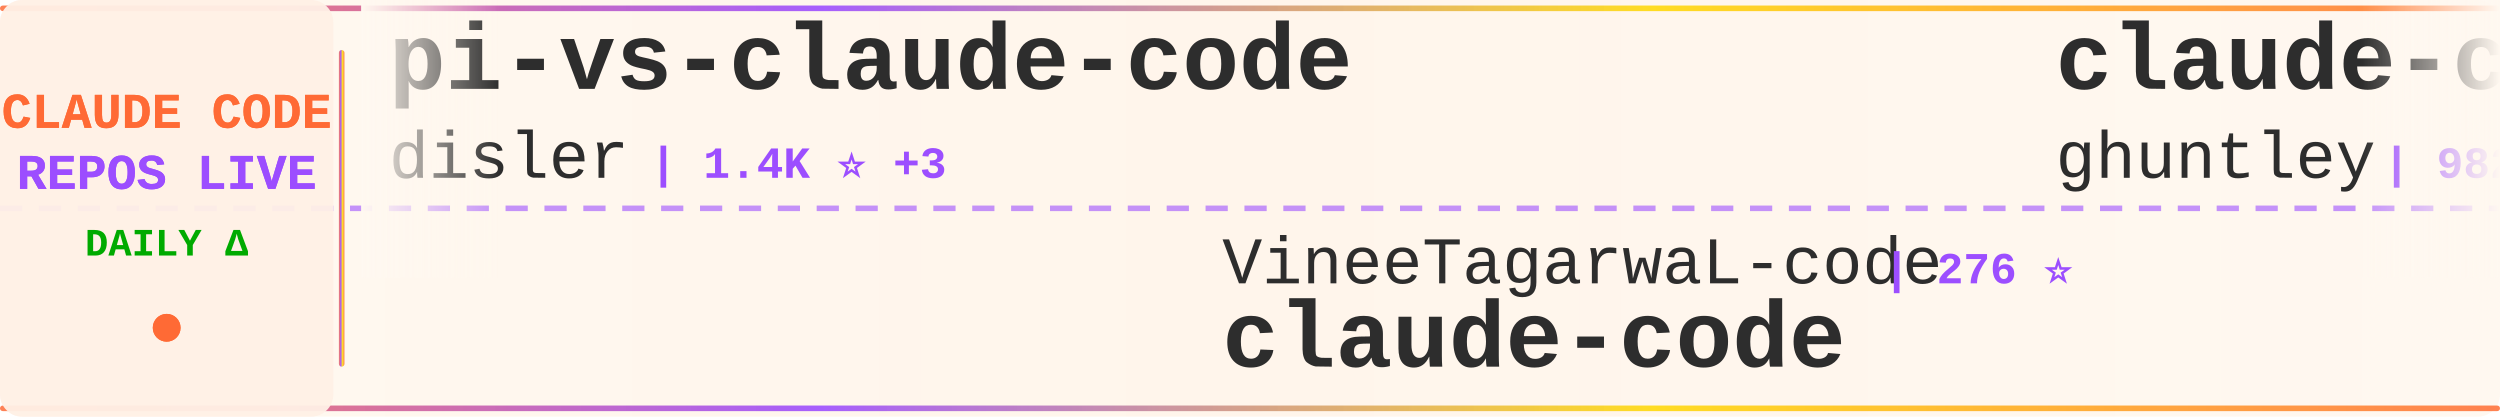
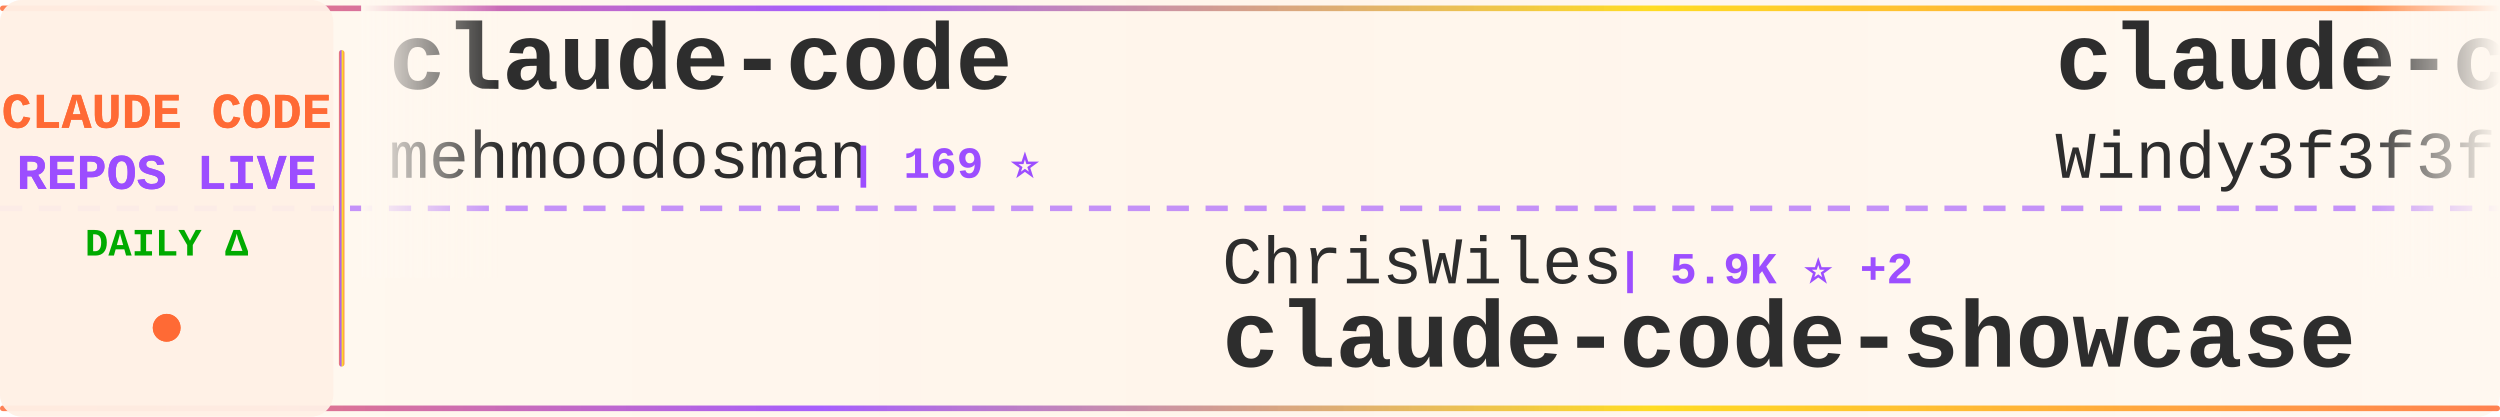
<svg xmlns="http://www.w3.org/2000/svg" width="900" height="150">
  <defs>
    <linearGradient id="tickerBg" x1="0%" y1="0%" x2="100%" y2="0%">
      <stop offset="0%" style="stop-color:#fff8f0;stop-opacity:0.98" />
      <stop offset="50%" style="stop-color:#fff5eb;stop-opacity:1" />
      <stop offset="100%" style="stop-color:#fff8f0;stop-opacity:0.98" />
    </linearGradient>
    <linearGradient id="borderGrad" x1="0%" y1="0%" x2="100%" y2="0%">
      <stop offset="0%" style="stop-color:#FF6B35;stop-opacity:0.85">
        <animate attributeName="stop-opacity" values="0.85;1;0.85" dur="2s" repeatCount="indefinite" />
      </stop>
      <stop offset="33%" style="stop-color:#9C4EFF;stop-opacity:0.9">
        <animate attributeName="stop-opacity" values="0.9;1;0.9" dur="2.2s" repeatCount="indefinite" />
      </stop>
      <stop offset="66%" style="stop-color:#FFD700;stop-opacity:0.85">
        <animate attributeName="stop-opacity" values="0.85;1;0.85" dur="1.8s" repeatCount="indefinite" />
      </stop>
      <stop offset="100%" style="stop-color:#FF6B35;stop-opacity:0.85">
        <animate attributeName="stop-opacity" values="0.85;1;0.85" dur="2s" repeatCount="indefinite" />
      </stop>
    </linearGradient>
    <filter id="textGlow">
      <feGaussianBlur stdDeviation="0.15" result="coloredBlur" />
      <feMerge>
        <feMergeNode in="coloredBlur" />
        <feMergeNode in="SourceGraphic" />
      </feMerge>
    </filter>
    <filter id="metricGlow">
      <feGaussianBlur stdDeviation="0.2" result="coloredBlur" />
      <feMerge>
        <feMergeNode in="coloredBlur" />
        <feMergeNode in="SourceGraphic" />
      </feMerge>
    </filter>
    <linearGradient id="leftFade" x1="0%" y1="0%" x2="100%" y2="0%">
      <stop offset="0%" style="stop-color:#fff8f0;stop-opacity:1" />
      <stop offset="100%" style="stop-color:#fff8f0;stop-opacity:0" />
    </linearGradient>
    <linearGradient id="rightFade" x1="0%" y1="0%" x2="100%" y2="0%">
      <stop offset="0%" style="stop-color:#fff8f0;stop-opacity:0" />
      <stop offset="100%" style="stop-color:#fff8f0;stop-opacity:1" />
    </linearGradient>
  </defs>
  <rect width="900" height="150" fill="url(#tickerBg)" rx="8" />
  <rect x="0" y="2" width="900" height="2" fill="url(#borderGrad)" rx="1" />
  <rect x="0" y="146" width="900" height="2" fill="url(#borderGrad)" rx="1" />
  <line x1="0" y1="75" x2="900" y2="75" stroke="#9C4EFF" stroke-width="2" stroke-dasharray="8 6" opacity="0.6" />
  <rect x="0" y="0" width="120" height="150" fill="#fff0e6" opacity="0.95" rx="8" />
  <text x="60" y="46" font-family="'Courier New', monospace" font-size="18" font-weight="bold" fill="#FF6B35" text-anchor="middle" filter="url(#textGlow)">
    CLAUDE CODE
  </text>
  <text x="60" y="68" font-family="'Courier New', monospace" font-size="18" font-weight="bold" fill="#9C4EFF" text-anchor="middle" filter="url(#textGlow)">
    REPOS LIVE
  </text>
  <text x="60" y="92" font-family="'Courier New', monospace" font-size="14" font-weight="bold" fill="#00aa00" text-anchor="middle">
    DAILY Δ
  </text>
  <circle cx="60" cy="118" r="5" fill="#FF6B35" filter="url(#metricGlow)">
    <animate attributeName="r" values="4;6;4" dur="1.5s" repeatCount="indefinite" />
    <animate attributeName="opacity" values="0.6;1;0.6" dur="1.5s" repeatCount="indefinite" />
  </circle>
  <rect x="122" y="18" width="2" height="114" fill="url(#borderGrad)" rx="1" />
  <clipPath id="tickerClip">
    <rect x="130" y="0" width="770" height="150" />
  </clipPath>
  <g clip-path="url(#tickerClip)">
    <g id="tickerItems">
      <animateTransform attributeName="transform" attributeType="XML" type="translate" from="0 0" to="-3000 0" dur="54s" repeatCount="indefinite" />
      <g transform="translate(0, 0)">
-         <text x="140" y="32" font-family="'Courier New', monospace" font-size="34" font-weight="bold" fill="#2d2d2d">pi-vs-claude-code</text>
-         <text x="140" y="64" font-family="'Courier New', monospace" font-size="24" font-weight="normal" fill="#2d2d2d" opacity="1.0">disler</text>
-         <text x="234" y="64" font-family="'Courier New', monospace" font-size="16" font-weight="bold" fill="#9C4EFF"> | 1.4K ⭐ +3</text>
+         <text x="140" y="32" font-family="'Courier New', monospace" font-size="34" font-weight="bold" fill="#2d2d2d">claude-code</text>
+         <text x="140" y="64" font-family="'Courier New', monospace" font-size="24" font-weight="normal" fill="#2d2d2d" opacity="1.0">mehmoodosman</text>
+         <text x="306" y="64" font-family="'Courier New', monospace" font-size="16" font-weight="bold" fill="#9C4EFF"> | 169 ⭐</text>
      </g>
      <g transform="translate(300, 0)">
-         <text x="140" y="102" font-family="'Courier New', monospace" font-size="24" font-weight="normal" fill="#2d2d2d" opacity="1.0">VineeTagarwaL-code</text>
-         <text x="378" y="102" font-family="'Courier New', monospace" font-size="16" font-weight="bold" fill="#9C4EFF"> | 276 ⭐</text>
+         <text x="140" y="102" font-family="'Courier New', monospace" font-size="24" font-weight="normal" fill="#2d2d2d" opacity="1.0">ChrisWiles</text>
+         <text x="282" y="102" font-family="'Courier New', monospace" font-size="16" font-weight="bold" fill="#9C4EFF"> | 5.9K ⭐ +2</text>
+         <text x="140" y="132" font-family="'Courier New', monospace" font-size="34" font-weight="bold" fill="#2d2d2d">claude-code-showcase</text>
+       </g>
+       <g transform="translate(600, 0)">
+         <text x="140" y="32" font-family="'Courier New', monospace" font-size="34" font-weight="bold" fill="#2d2d2d">claude-code-from-scratch</text>
+         <text x="140" y="64" font-family="'Courier New', monospace" font-size="24" font-weight="normal" fill="#2d2d2d" opacity="1.0">Windy3f3f3f3f</text>
+         <text x="318" y="64" font-family="'Courier New', monospace" font-size="16" font-weight="bold" fill="#9C4EFF"> | 1.4K ⭐ +9</text>
+       </g>
+       <g transform="translate(900, 0)">
+         <text x="140" y="102" font-family="'Courier New', monospace" font-size="24" font-weight="normal" fill="#2d2d2d" opacity="1.0">yasasbanukaofficial</text>
+         <text x="390" y="102" font-family="'Courier New', monospace" font-size="16" font-weight="bold" fill="#9C4EFF"> | 3.5K ⭐ +11</text>
        <text x="140" y="132" font-family="'Courier New', monospace" font-size="34" font-weight="bold" fill="#2d2d2d">claude-code</text>
      </g>
-       <g transform="translate(600, 0)">
-         <text x="140" y="32" font-family="'Courier New', monospace" font-size="34" font-weight="bold" fill="#2d2d2d">claude-code-source-code-...</text>
-         <text x="140" y="64" font-family="'Courier New', monospace" font-size="24" font-weight="normal" fill="#2d2d2d" opacity="1.0">ghuntley</text>
-         <text x="258" y="64" font-family="'Courier New', monospace" font-size="16" font-weight="bold" fill="#9C4EFF"> | 982 ⭐ +2</text>
-       </g>
-       <g transform="translate(900, 0)">
-         <text x="140" y="102" font-family="'Courier New', monospace" font-size="24" font-weight="normal" fill="#2d2d2d" opacity="1.0">davila7</text>
-         <text x="246" y="102" font-family="'Courier New', monospace" font-size="16" font-weight="bold" fill="#9C4EFF"> | 27.9K ⭐ +51</text>
-         <text x="140" y="132" font-family="'Courier New', monospace" font-size="34" font-weight="bold" fill="#2d2d2d">claude-code-templates</text>
-       </g>
      <g transform="translate(1200, 0)">
-         <text x="140" y="32" font-family="'Courier New', monospace" font-size="34" font-weight="bold" fill="#2d2d2d">claude-code-sourcemap</text>
-         <text x="140" y="64" font-family="'Courier New', monospace" font-size="24" font-weight="normal" fill="#2d2d2d" opacity="1.0">ChinaSiro</text>
-         <text x="270" y="64" font-family="'Courier New', monospace" font-size="16" font-weight="bold" fill="#9C4EFF"> | 9.4K ⭐ +10</text>
+         <text x="140" y="32" font-family="'Courier New', monospace" font-size="34" font-weight="bold" fill="#2d2d2d">claude-code-sub-agents</text>
+         <text x="140" y="64" font-family="'Courier New', monospace" font-size="24" font-weight="normal" fill="#2d2d2d" opacity="1.0">lst97</text>
+         <text x="222" y="64" font-family="'Courier New', monospace" font-size="16" font-weight="bold" fill="#9C4EFF"> | 1.6K ⭐</text>
      </g>
      <g transform="translate(1500, 0)">
-         <text x="140" y="102" font-family="'Courier New', monospace" font-size="24" font-weight="normal" fill="#2d2d2d" opacity="1.0">carlvellotti</text>
-         <text x="306" y="102" font-family="'Courier New', monospace" font-size="16" font-weight="bold" fill="#9C4EFF"> | 2.1K ⭐</text>
-         <text x="140" y="132" font-family="'Courier New', monospace" font-size="34" font-weight="bold" fill="#2d2d2d">claude-code-pm-course</text>
+         <text x="140" y="102" font-family="'Courier New', monospace" font-size="24" font-weight="normal" fill="#2d2d2d" opacity="1.0">ChinaSiro</text>
+         <text x="270" y="102" font-family="'Courier New', monospace" font-size="16" font-weight="bold" fill="#9C4EFF"> | 9.4K ⭐ +8</text>
+         <text x="140" y="132" font-family="'Courier New', monospace" font-size="34" font-weight="bold" fill="#2d2d2d">claude-code-sourcemap</text>
      </g>
      <g transform="translate(1800, 0)">
-         <text x="140" y="32" font-family="'Courier New', monospace" font-size="34" font-weight="bold" fill="#2d2d2d">claude-code-prompts</text>
-         <text x="140" y="64" font-family="'Courier New', monospace" font-size="24" font-weight="normal" fill="#2d2d2d" opacity="1.0">repowise-dev</text>
-         <text x="306" y="64" font-family="'Courier New', monospace" font-size="16" font-weight="bold" fill="#9C4EFF"> | 1.1K ⭐</text>
+         <text x="140" y="32" font-family="'Courier New', monospace" font-size="34" font-weight="bold" fill="#2d2d2d">claude-code</text>
+         <text x="140" y="64" font-family="'Courier New', monospace" font-size="24" font-weight="normal" fill="#2d2d2d" opacity="1.0">alex000kim</text>
+         <text x="282" y="64" font-family="'Courier New', monospace" font-size="16" font-weight="bold" fill="#9C4EFF"> | 227 ⭐</text>
      </g>
      <g transform="translate(2100, 0)">
-         <text x="140" y="102" font-family="'Courier New', monospace" font-size="24" font-weight="normal" fill="#2d2d2d" opacity="1.0">frankbria</text>
-         <text x="270" y="102" font-family="'Courier New', monospace" font-size="16" font-weight="bold" fill="#9C4EFF"> | 9.3K ⭐ +8</text>
-         <text x="140" y="132" font-family="'Courier New', monospace" font-size="34" font-weight="bold" fill="#2d2d2d">ralph-claude-code</text>
+         <text x="140" y="102" font-family="'Courier New', monospace" font-size="24" font-weight="normal" fill="#2d2d2d" opacity="1.0">Alishahryar1</text>
+         <text x="306" y="102" font-family="'Courier New', monospace" font-size="16" font-weight="bold" fill="#9C4EFF"> | 33.4K ⭐ +214</text>
+         <text x="140" y="132" font-family="'Courier New', monospace" font-size="34" font-weight="bold" fill="#2d2d2d">free-claude-code</text>
      </g>
      <g transform="translate(2400, 0)">
-         <text x="140" y="32" font-family="'Courier New', monospace" font-size="34" font-weight="bold" fill="#2d2d2d">how-claude-code-works</text>
-         <text x="140" y="64" font-family="'Courier New', monospace" font-size="24" font-weight="normal" fill="#2d2d2d" opacity="1.0">Windy3f3f3f3f</text>
-         <text x="318" y="64" font-family="'Courier New', monospace" font-size="16" font-weight="bold" fill="#9C4EFF"> | 2.6K ⭐ +8</text>
+         <text x="140" y="32" font-family="'Courier New', monospace" font-size="34" font-weight="bold" fill="#2d2d2d">Open-ClaudeCode</text>
+         <text x="140" y="64" font-family="'Courier New', monospace" font-size="24" font-weight="normal" fill="#2d2d2d" opacity="1.0">LING71671</text>
+         <text x="270" y="64" font-family="'Courier New', monospace" font-size="16" font-weight="bold" fill="#9C4EFF"> | 876 ⭐ +1</text>
      </g>
      <g transform="translate(2700, 0)">
-         <text x="140" y="102" font-family="'Courier New', monospace" font-size="24" font-weight="normal" fill="#2d2d2d" opacity="1.0">affaan-m</text>
-         <text x="258" y="102" font-family="'Courier New', monospace" font-size="16" font-weight="bold" fill="#9C4EFF"> | 211.6K ⭐ +1.2K</text>
-         <text x="140" y="132" font-family="'Courier New', monospace" font-size="34" font-weight="bold" fill="#2d2d2d">ECC</text>
+         <text x="140" y="102" font-family="'Courier New', monospace" font-size="24" font-weight="normal" fill="#2d2d2d" opacity="1.0">anthropics</text>
+         <text x="282" y="102" font-family="'Courier New', monospace" font-size="16" font-weight="bold" fill="#9C4EFF"> | 131.3K ⭐ +238</text>
+         <text x="140" y="132" font-family="'Courier New', monospace" font-size="34" font-weight="bold" fill="#2d2d2d">claude-code</text>
      </g>
      <g transform="translate(3000, 0)">
-         <text x="140" y="32" font-family="'Courier New', monospace" font-size="34" font-weight="bold" fill="#2d2d2d">pi-vs-claude-code</text>
-         <text x="140" y="64" font-family="'Courier New', monospace" font-size="24" font-weight="normal" fill="#2d2d2d" opacity="1.0">disler</text>
-         <text x="234" y="64" font-family="'Courier New', monospace" font-size="16" font-weight="bold" fill="#9C4EFF"> | 1.4K ⭐ +3</text>
+         <text x="140" y="32" font-family="'Courier New', monospace" font-size="34" font-weight="bold" fill="#2d2d2d">claude-code</text>
+         <text x="140" y="64" font-family="'Courier New', monospace" font-size="24" font-weight="normal" fill="#2d2d2d" opacity="1.0">mehmoodosman</text>
+         <text x="306" y="64" font-family="'Courier New', monospace" font-size="16" font-weight="bold" fill="#9C4EFF"> | 169 ⭐</text>
      </g>
      <g transform="translate(3300, 0)">
-         <text x="140" y="102" font-family="'Courier New', monospace" font-size="24" font-weight="normal" fill="#2d2d2d" opacity="1.0">VineeTagarwaL-code</text>
-         <text x="378" y="102" font-family="'Courier New', monospace" font-size="16" font-weight="bold" fill="#9C4EFF"> | 276 ⭐</text>
-         <text x="140" y="132" font-family="'Courier New', monospace" font-size="34" font-weight="bold" fill="#2d2d2d">claude-code</text>
+         <text x="140" y="102" font-family="'Courier New', monospace" font-size="24" font-weight="normal" fill="#2d2d2d" opacity="1.0">ChrisWiles</text>
+         <text x="282" y="102" font-family="'Courier New', monospace" font-size="16" font-weight="bold" fill="#9C4EFF"> | 5.9K ⭐ +2</text>
+         <text x="140" y="132" font-family="'Courier New', monospace" font-size="34" font-weight="bold" fill="#2d2d2d">claude-code-showcase</text>
      </g>
      <g transform="translate(3600, 0)">
-         <text x="140" y="32" font-family="'Courier New', monospace" font-size="34" font-weight="bold" fill="#2d2d2d">claude-code-source-code-...</text>
-         <text x="140" y="64" font-family="'Courier New', monospace" font-size="24" font-weight="normal" fill="#2d2d2d" opacity="1.0">ghuntley</text>
-         <text x="258" y="64" font-family="'Courier New', monospace" font-size="16" font-weight="bold" fill="#9C4EFF"> | 982 ⭐ +2</text>
+         <text x="140" y="32" font-family="'Courier New', monospace" font-size="34" font-weight="bold" fill="#2d2d2d">claude-code-from-scratch</text>
+         <text x="140" y="64" font-family="'Courier New', monospace" font-size="24" font-weight="normal" fill="#2d2d2d" opacity="1.0">Windy3f3f3f3f</text>
+         <text x="318" y="64" font-family="'Courier New', monospace" font-size="16" font-weight="bold" fill="#9C4EFF"> | 1.4K ⭐ +9</text>
      </g>
      <g transform="translate(3900, 0)">
-         <text x="140" y="102" font-family="'Courier New', monospace" font-size="24" font-weight="normal" fill="#2d2d2d" opacity="1.0">davila7</text>
-         <text x="246" y="102" font-family="'Courier New', monospace" font-size="16" font-weight="bold" fill="#9C4EFF"> | 27.9K ⭐ +51</text>
-         <text x="140" y="132" font-family="'Courier New', monospace" font-size="34" font-weight="bold" fill="#2d2d2d">claude-code-templates</text>
+         <text x="140" y="102" font-family="'Courier New', monospace" font-size="24" font-weight="normal" fill="#2d2d2d" opacity="1.0">yasasbanukaofficial</text>
+         <text x="390" y="102" font-family="'Courier New', monospace" font-size="16" font-weight="bold" fill="#9C4EFF"> | 3.5K ⭐ +11</text>
+         <text x="140" y="132" font-family="'Courier New', monospace" font-size="34" font-weight="bold" fill="#2d2d2d">claude-code</text>
      </g>
    </g>
  </g>
  <rect x="130" y="0" width="50" height="100" fill="url(#leftFade)" />
  <rect x="850" y="0" width="50" height="100" fill="url(#rightFade)" />
</svg>
